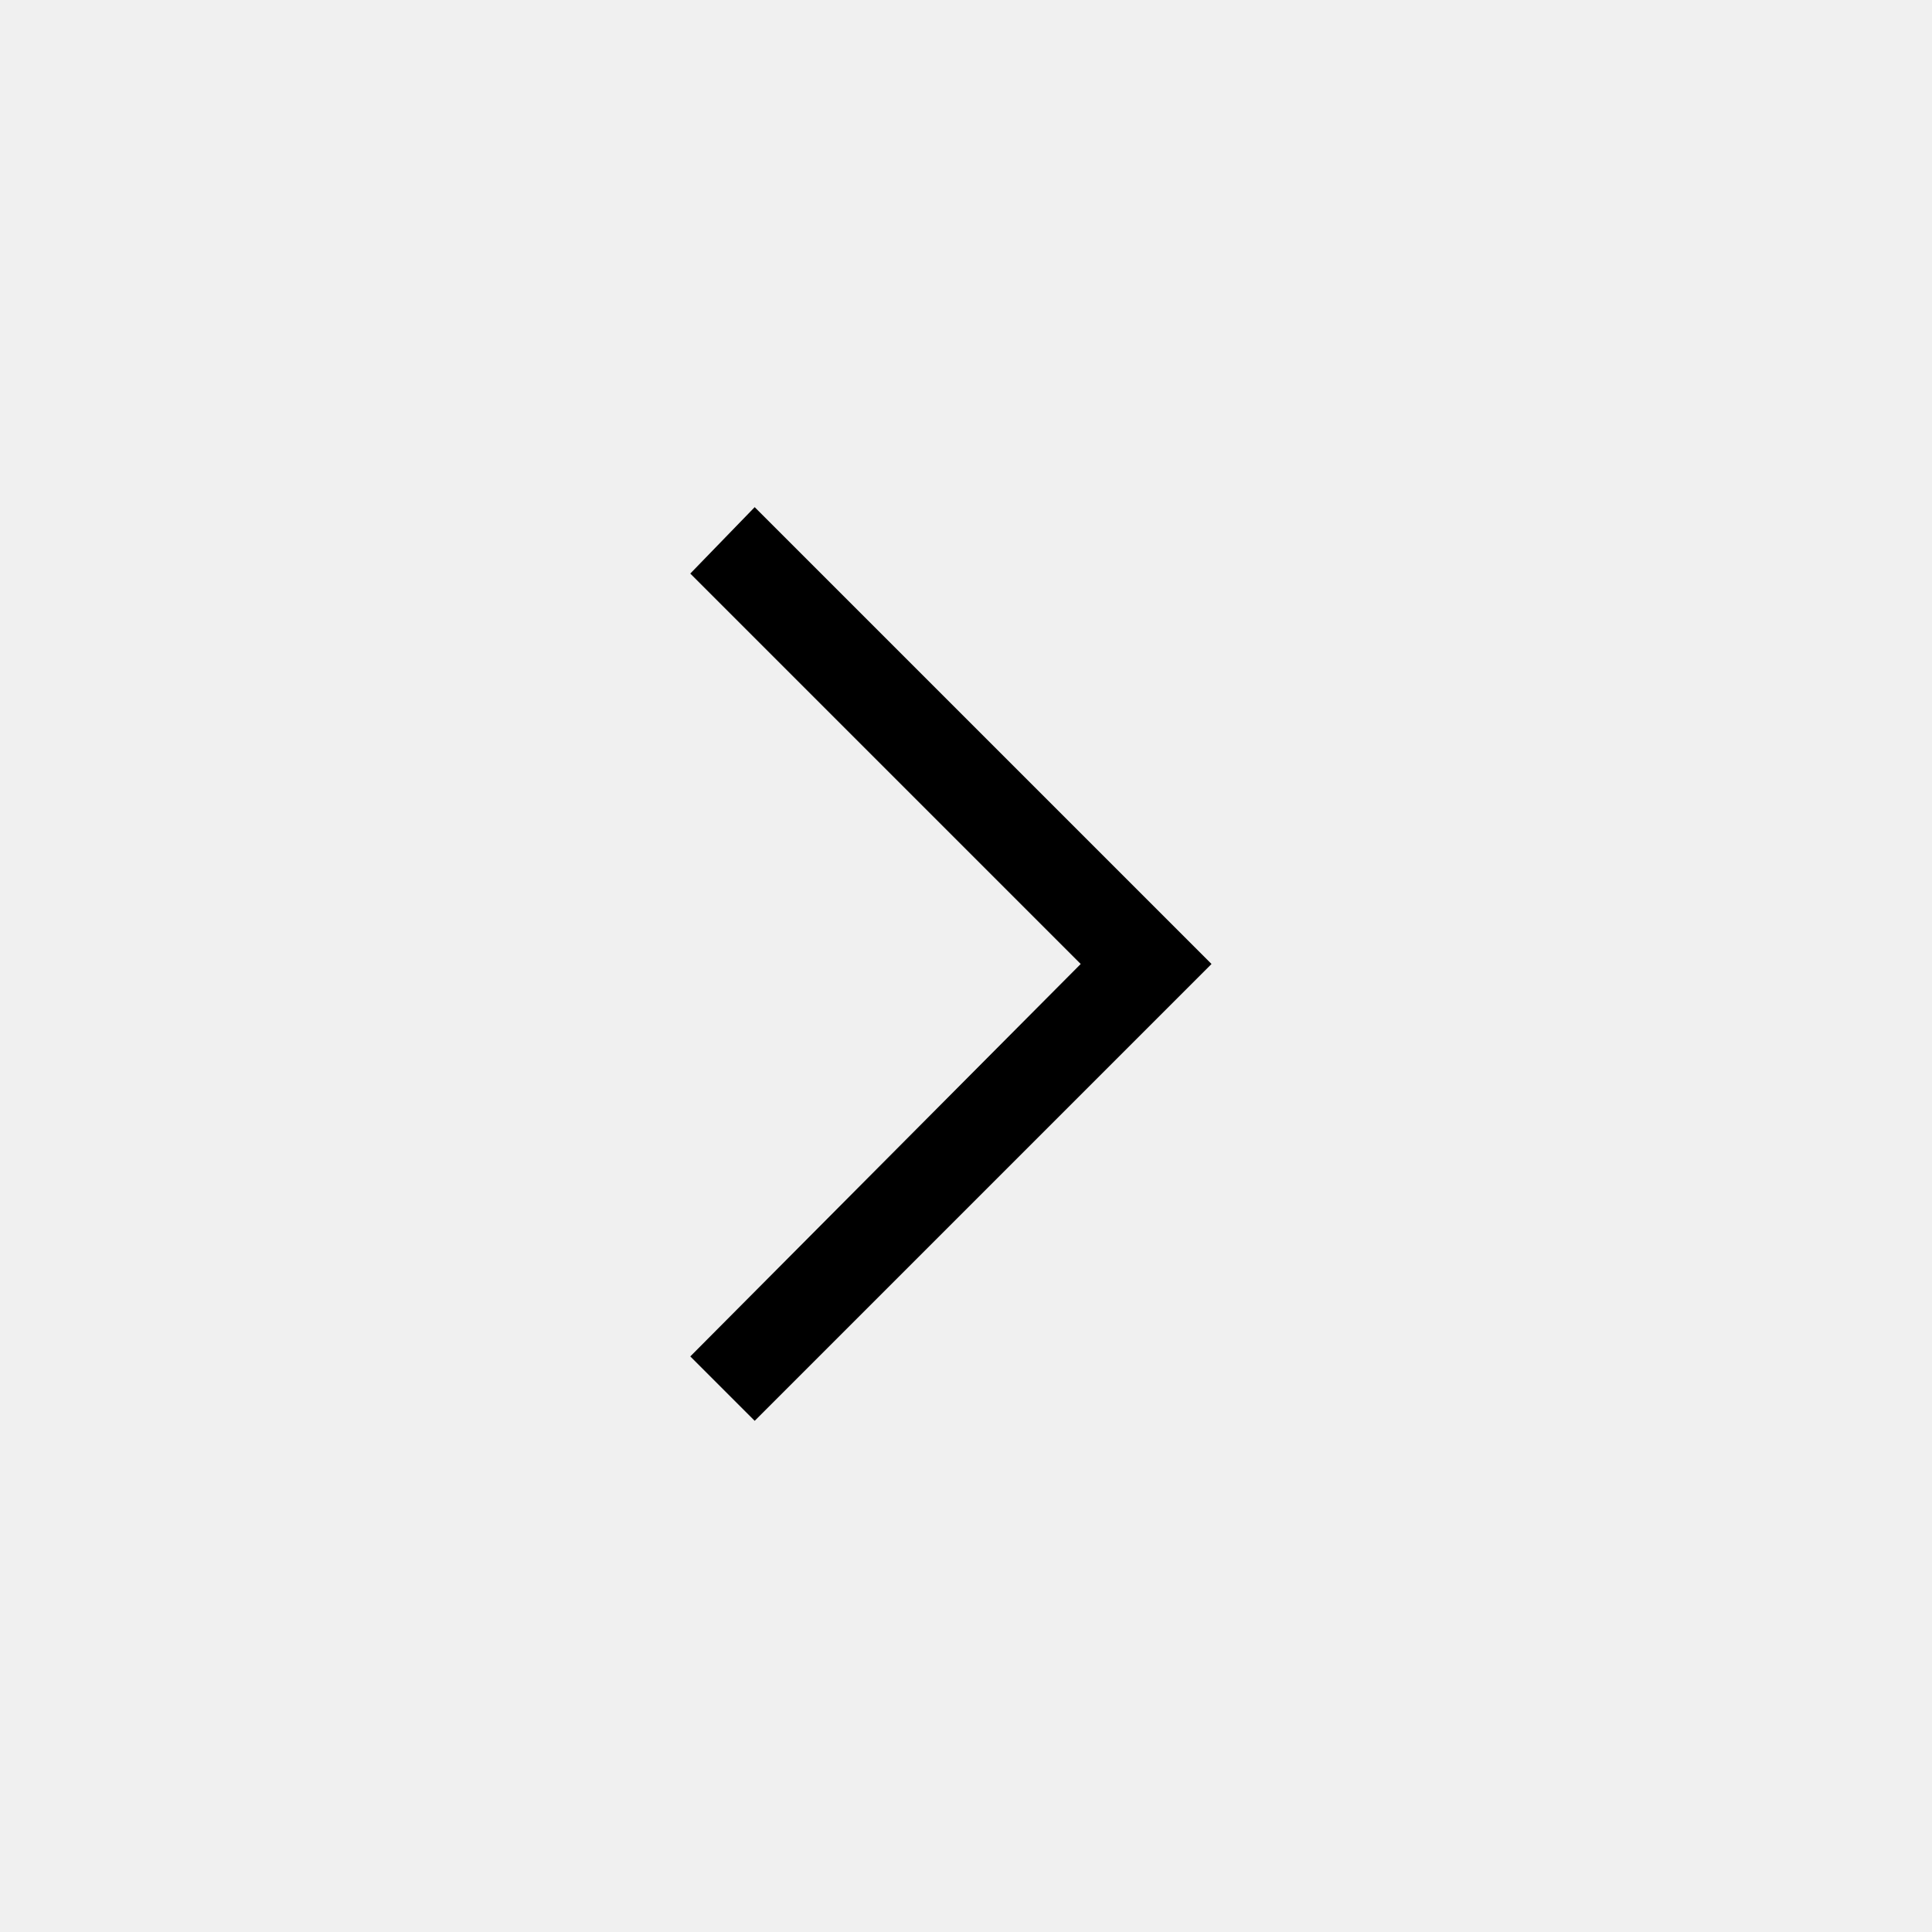
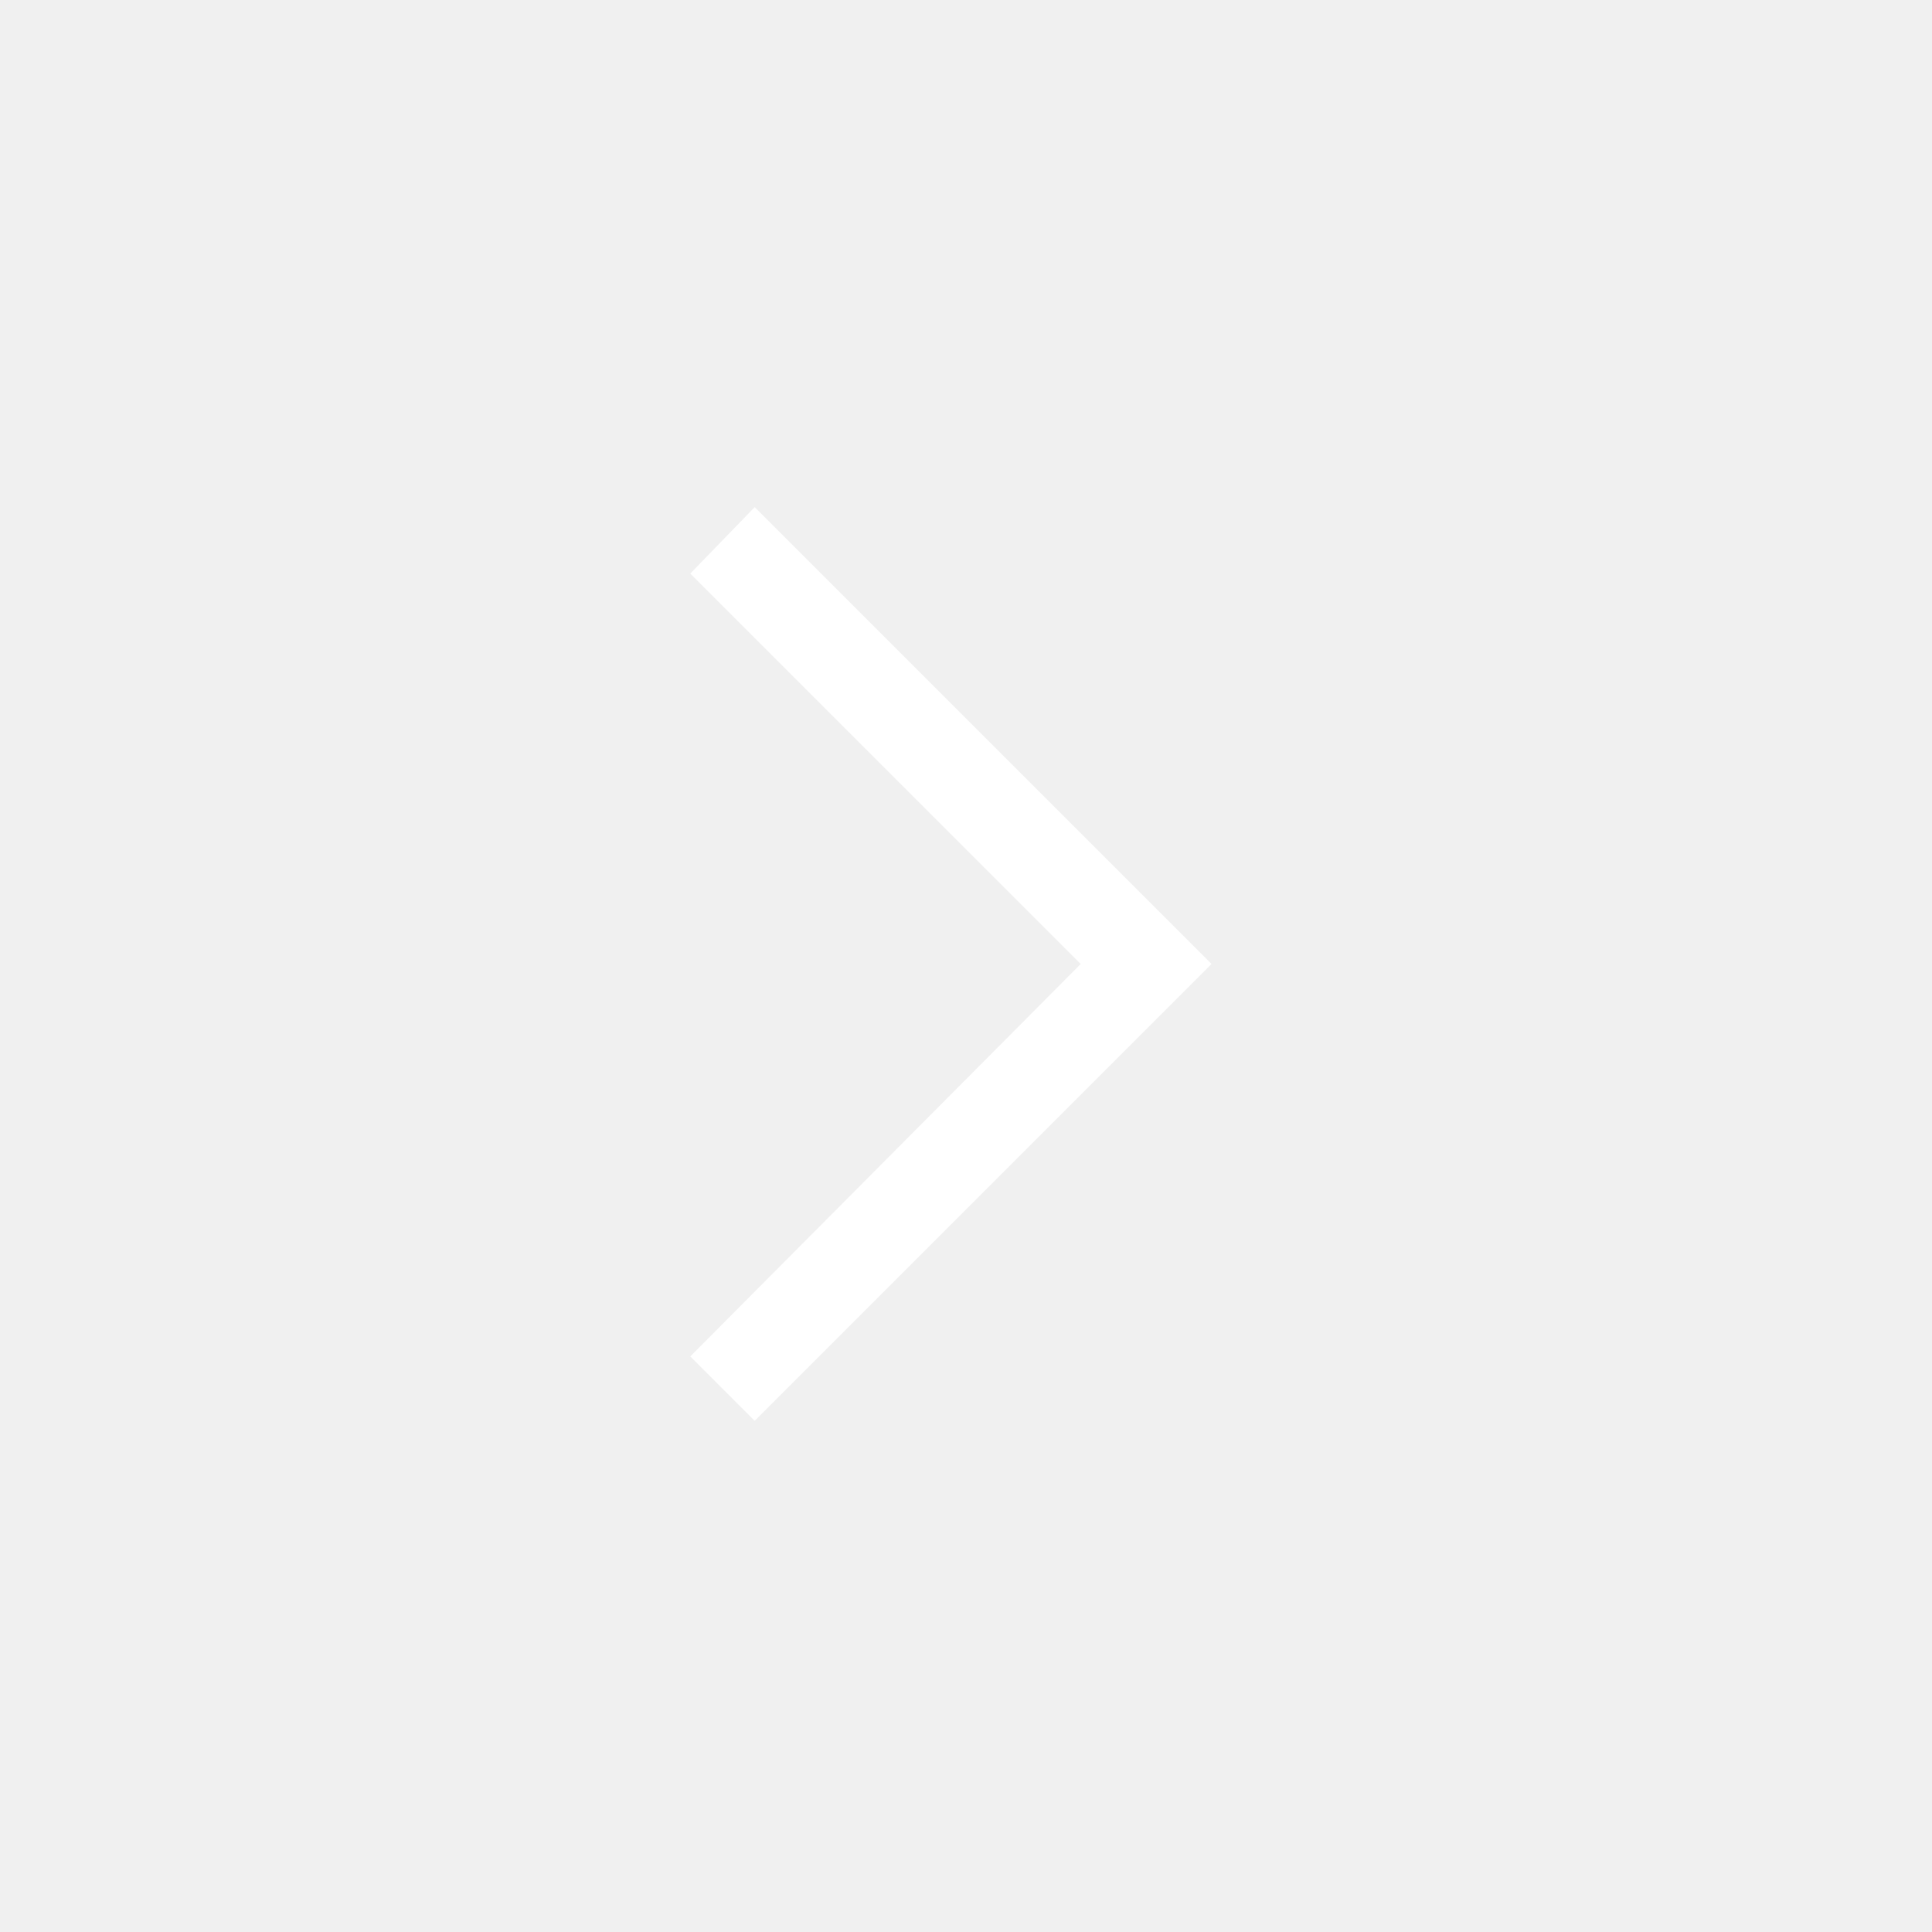
- <svg xmlns="http://www.w3.org/2000/svg" height="48" width="48">
+ <svg xmlns="http://www.w3.org/2000/svg" height="48" fill="#fff" width="48">
  <path d="m18.75 35.3-1.6-1.6 9.7-9.75-9.7-9.7 1.6-1.65L30.1 23.95Z" />
</svg>
